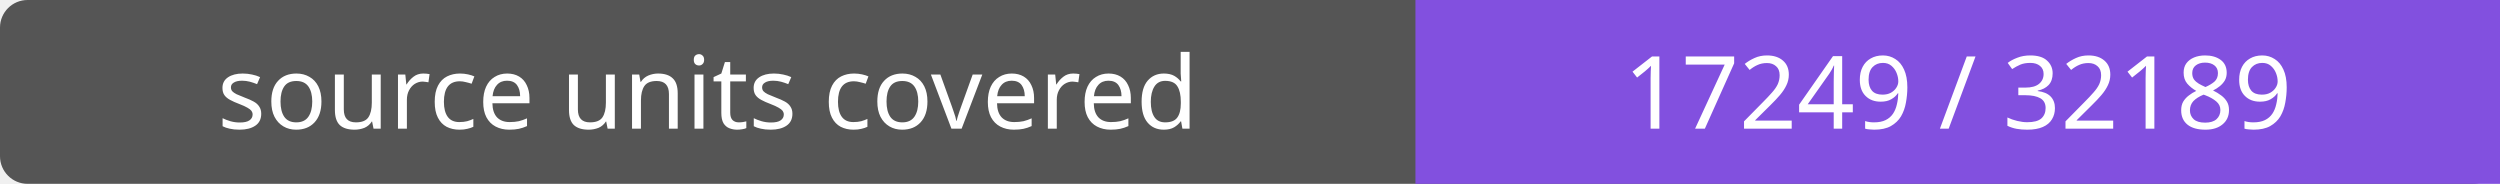
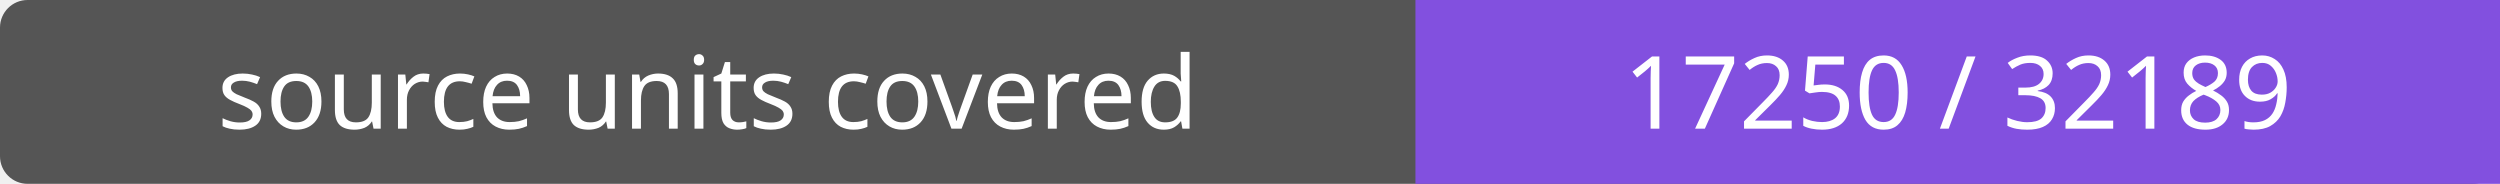
- <svg xmlns="http://www.w3.org/2000/svg" width="272" height="20" role="img" aria-label="source units covered: 17249 / 32189">
+ <svg xmlns="http://www.w3.org/2000/svg" width="272" height="20" role="img" aria-label="source units covered: 17250 / 32189">
  <rect width="272" height="20" rx="3" fill="#555" />
  <path fill="#8250df" d="M154 0h118v20H154z" />
  <g fill="#fff" text-anchor="middle" font-family="Verdana,sans-serif" font-size="11">
    <text x="77.0" y="14">source units covered</text>
-     <text x="213.0" y="14">17249 / 32189</text>
+     <text x="213.0" y="14">17250 / 32189</text>
  </g>
</svg>
